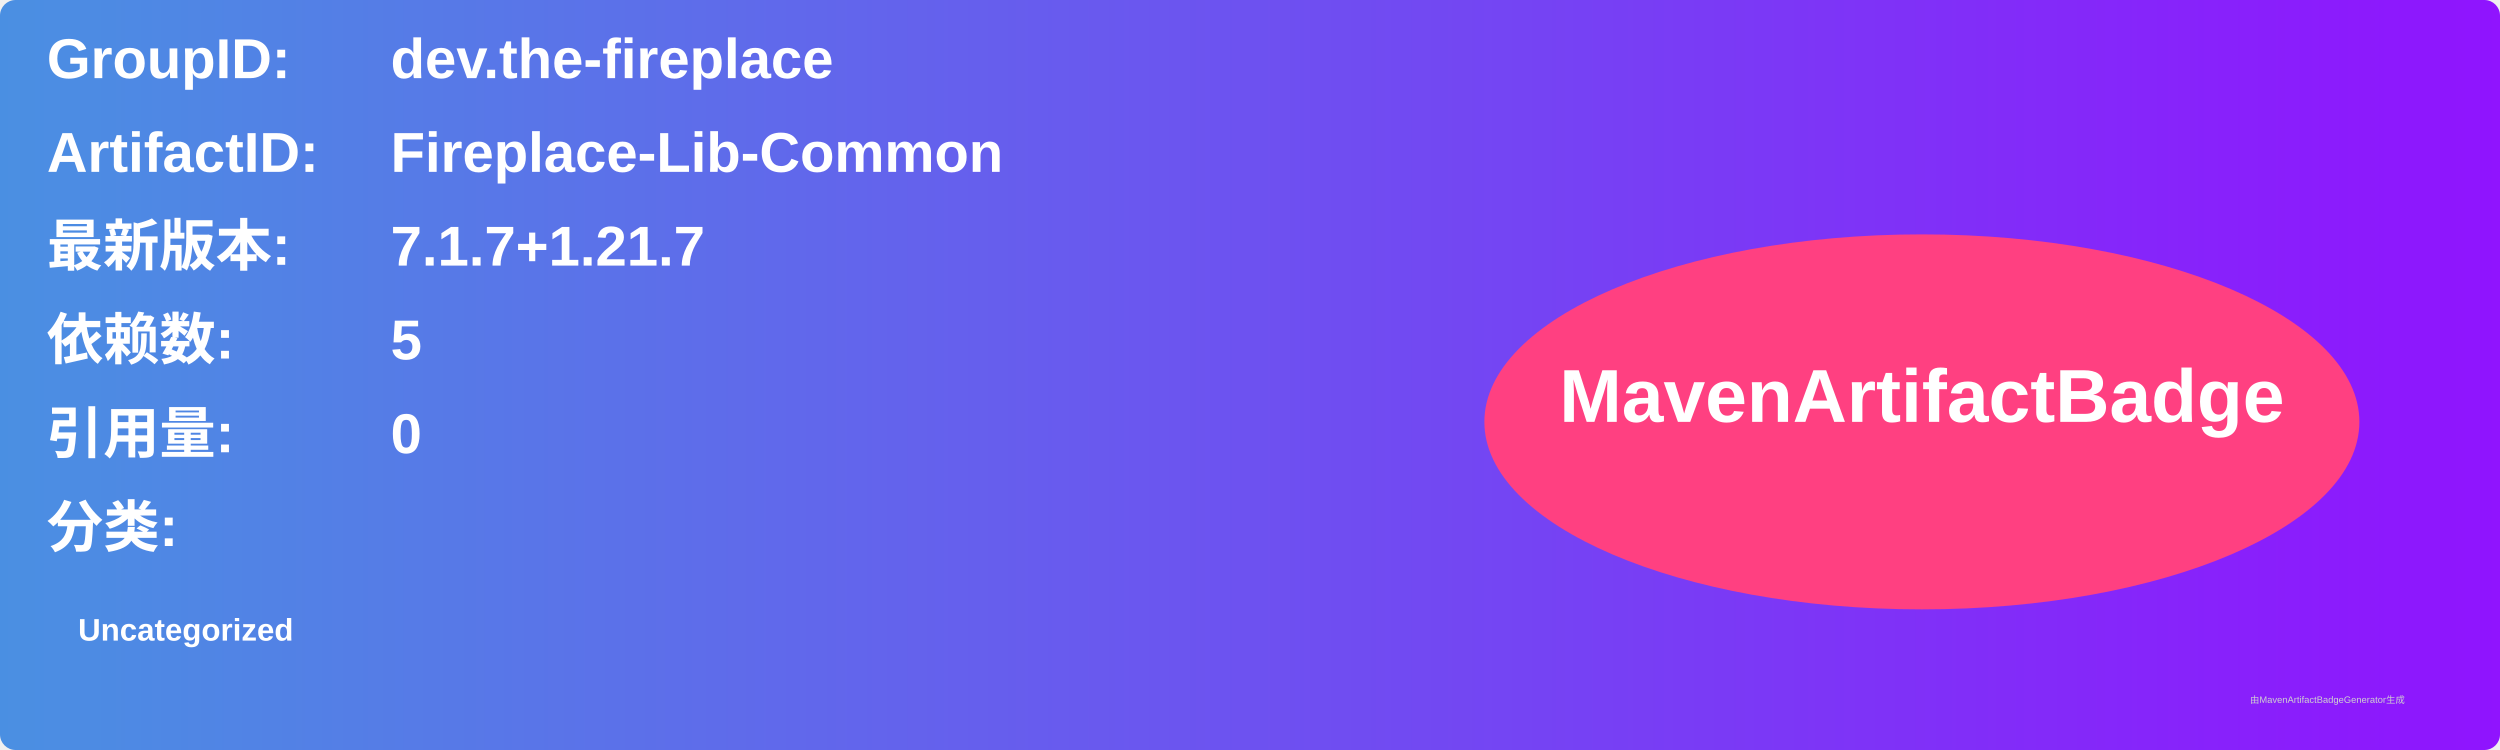
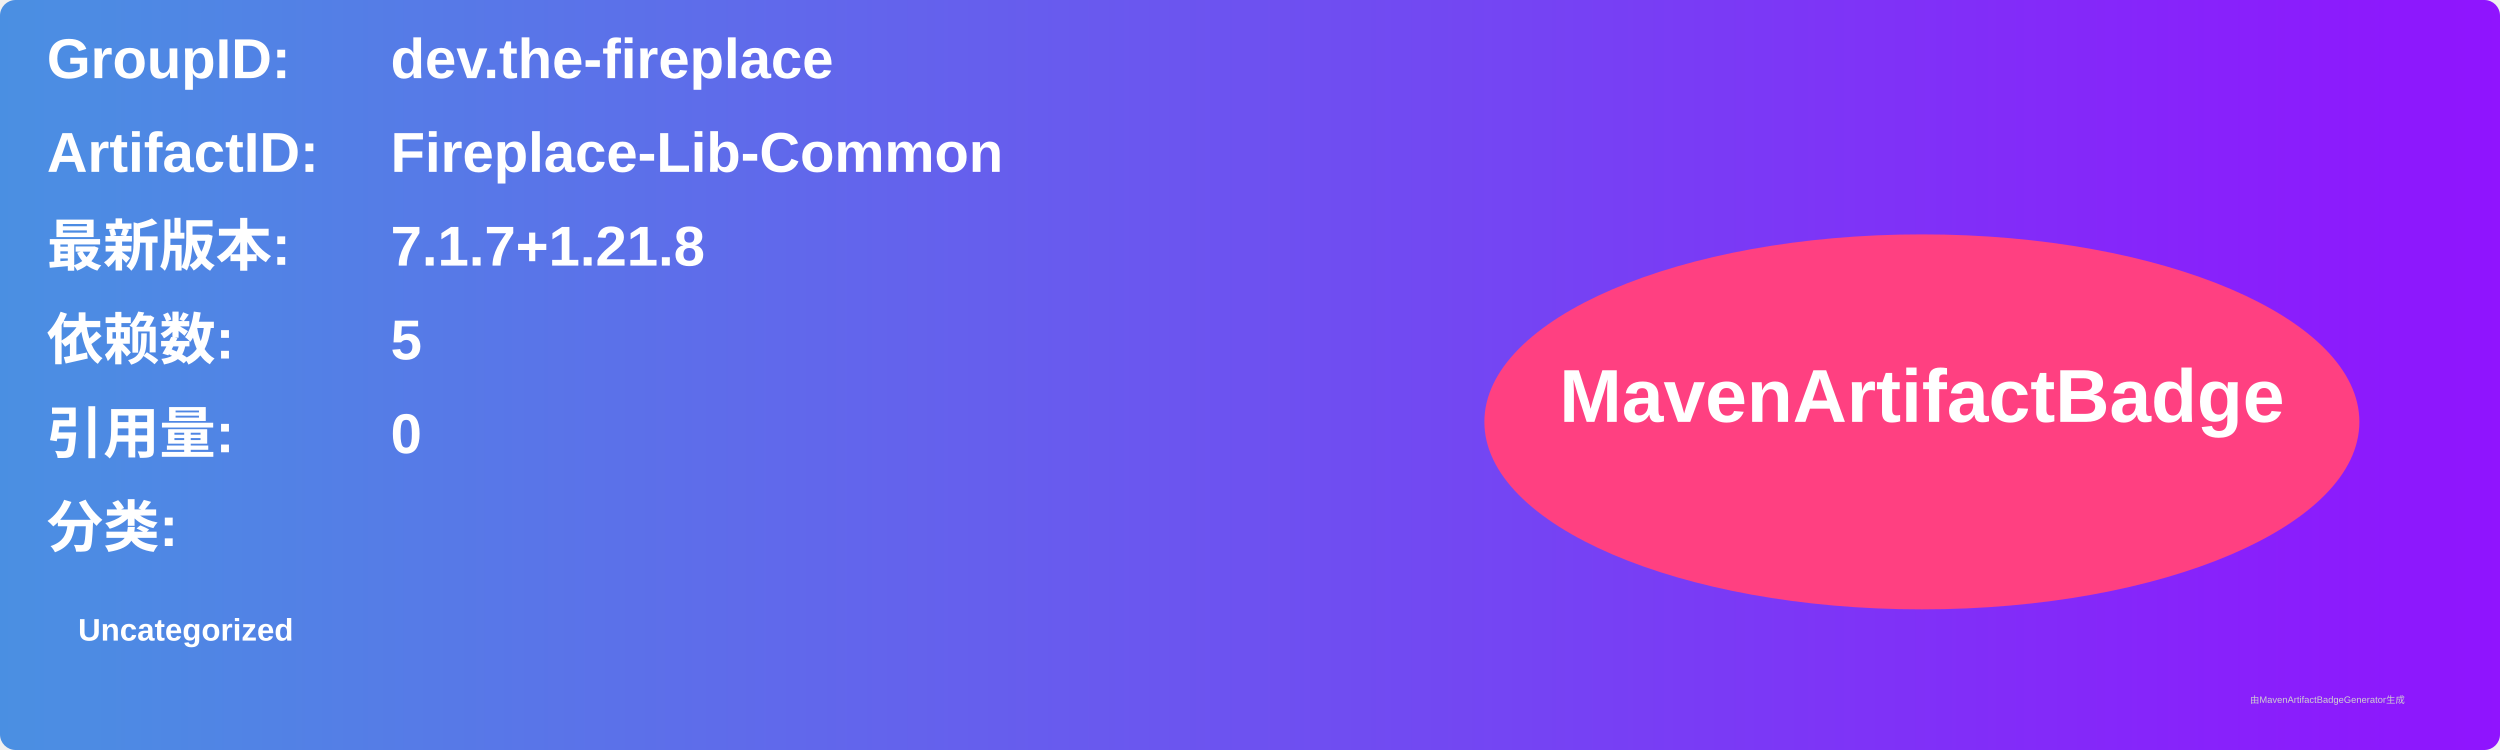
<svg xmlns="http://www.w3.org/2000/svg" width="800" height="240" viewBox="0 0 800 240">
  <linearGradient id="grad" x1="0%" y1="0%" x2="100%" y2="0%">
    <stop offset="0%" stop-color="#4a90e2" />
    <stop offset="100%" stop-color="#9013fe" />
  </linearGradient>
  <rect width="100%" height="100%" rx="5" ry="5" fill="url(#grad)" />
  <g transform="translate(15, 15)">
    <text x="0" y="10" font-family="Arial" font-size="18" fill="white" font-weight="bold" width="260">GroupID:</text>
    <text x="110" y="10" font-family="Arial" font-size="18" fill="white" font-weight="bold" width="460">dev.the-fireplace</text>
    <text x="0" y="40" font-family="Arial" font-size="18" fill="white" font-weight="bold" width="260">ArtifactID:</text>
    <text x="110" y="40" font-family="Arial" font-size="18" fill="white" font-weight="bold" width="460">Fireplace-Lib-Common</text>
    <text x="0" y="70" font-family="Arial" font-size="18" fill="white" font-weight="bold">最新版本:</text>
    <text x="110" y="70" font-family="Arial" font-size="18" fill="white" font-weight="bold">
-       <tspan font-weight="bold">7.1.7+1.21.7</tspan>
+       <tspan font-weight="bold">7.1.7+1.21.8</tspan>
    </text>
    <text x="0" y="100" font-family="Arial" font-size="18" fill="white" font-weight="bold">依赖数: </text>
    <text x="110" y="100" font-family="Arial" font-size="18" fill="white">
      <tspan font-weight="bold">5</tspan>
    </text>
    <text x="0" y="130" font-family="Arial" font-size="18" fill="white" font-weight="bold">引用量: </text>
    <text x="110" y="130" font-family="Arial" font-size="18" fill="white">
      <tspan font-weight="bold">0</tspan>
    </text>
    <text x="0" y="160" font-family="Arial" font-size="18" fill="white" font-weight="bold">分类:</text>
    <text x="10" y="190" font-family="Arial" font-size="10" fill="white">
      <tspan font-weight="bold">Uncategorized</tspan>
    </text>
    <ellipse cx="600" cy="120" rx="140" ry="60" fill="#ff4081" />
    <text x="600" y="120" text-anchor="middle" font-family="Arial" font-size="24" fill="white" font-weight="bold">MavenArtifactBadge</text>
  </g>
  <text x="720" y="225" font-family="Arial" font-size="3" fill="#d0d0d0">由MavenArtifactBadgeGenerator生成</text>
</svg>
